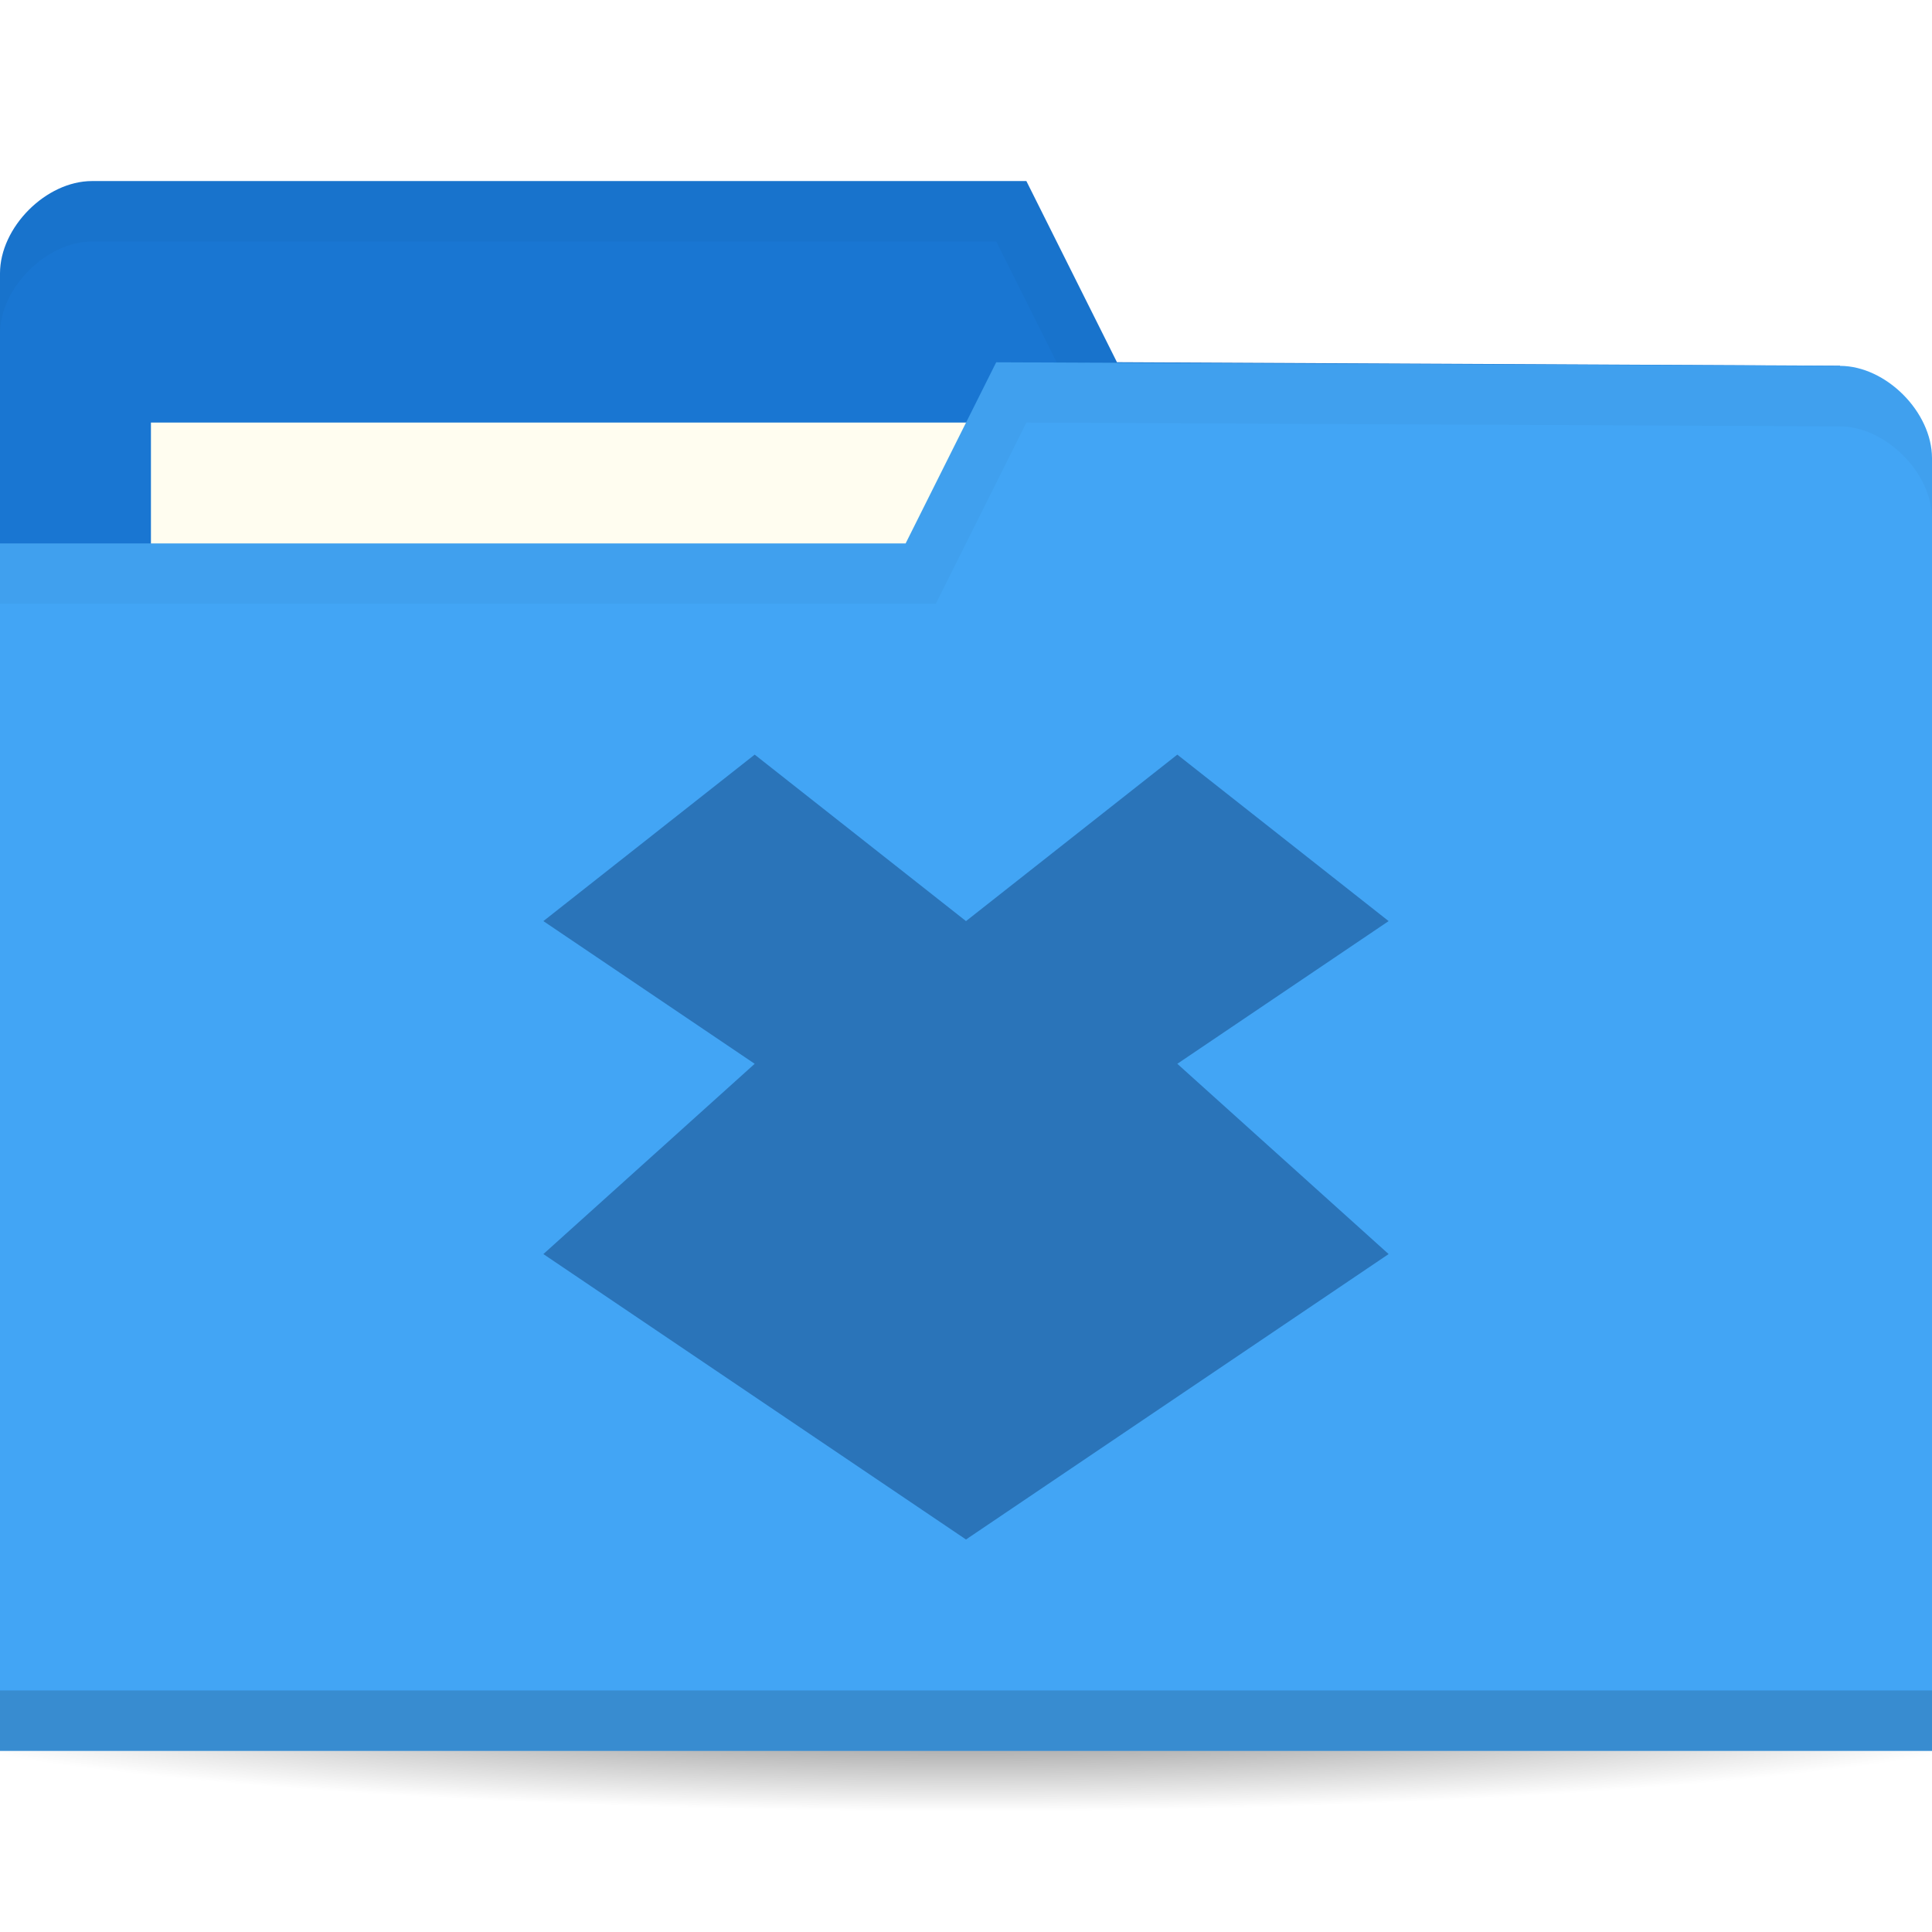
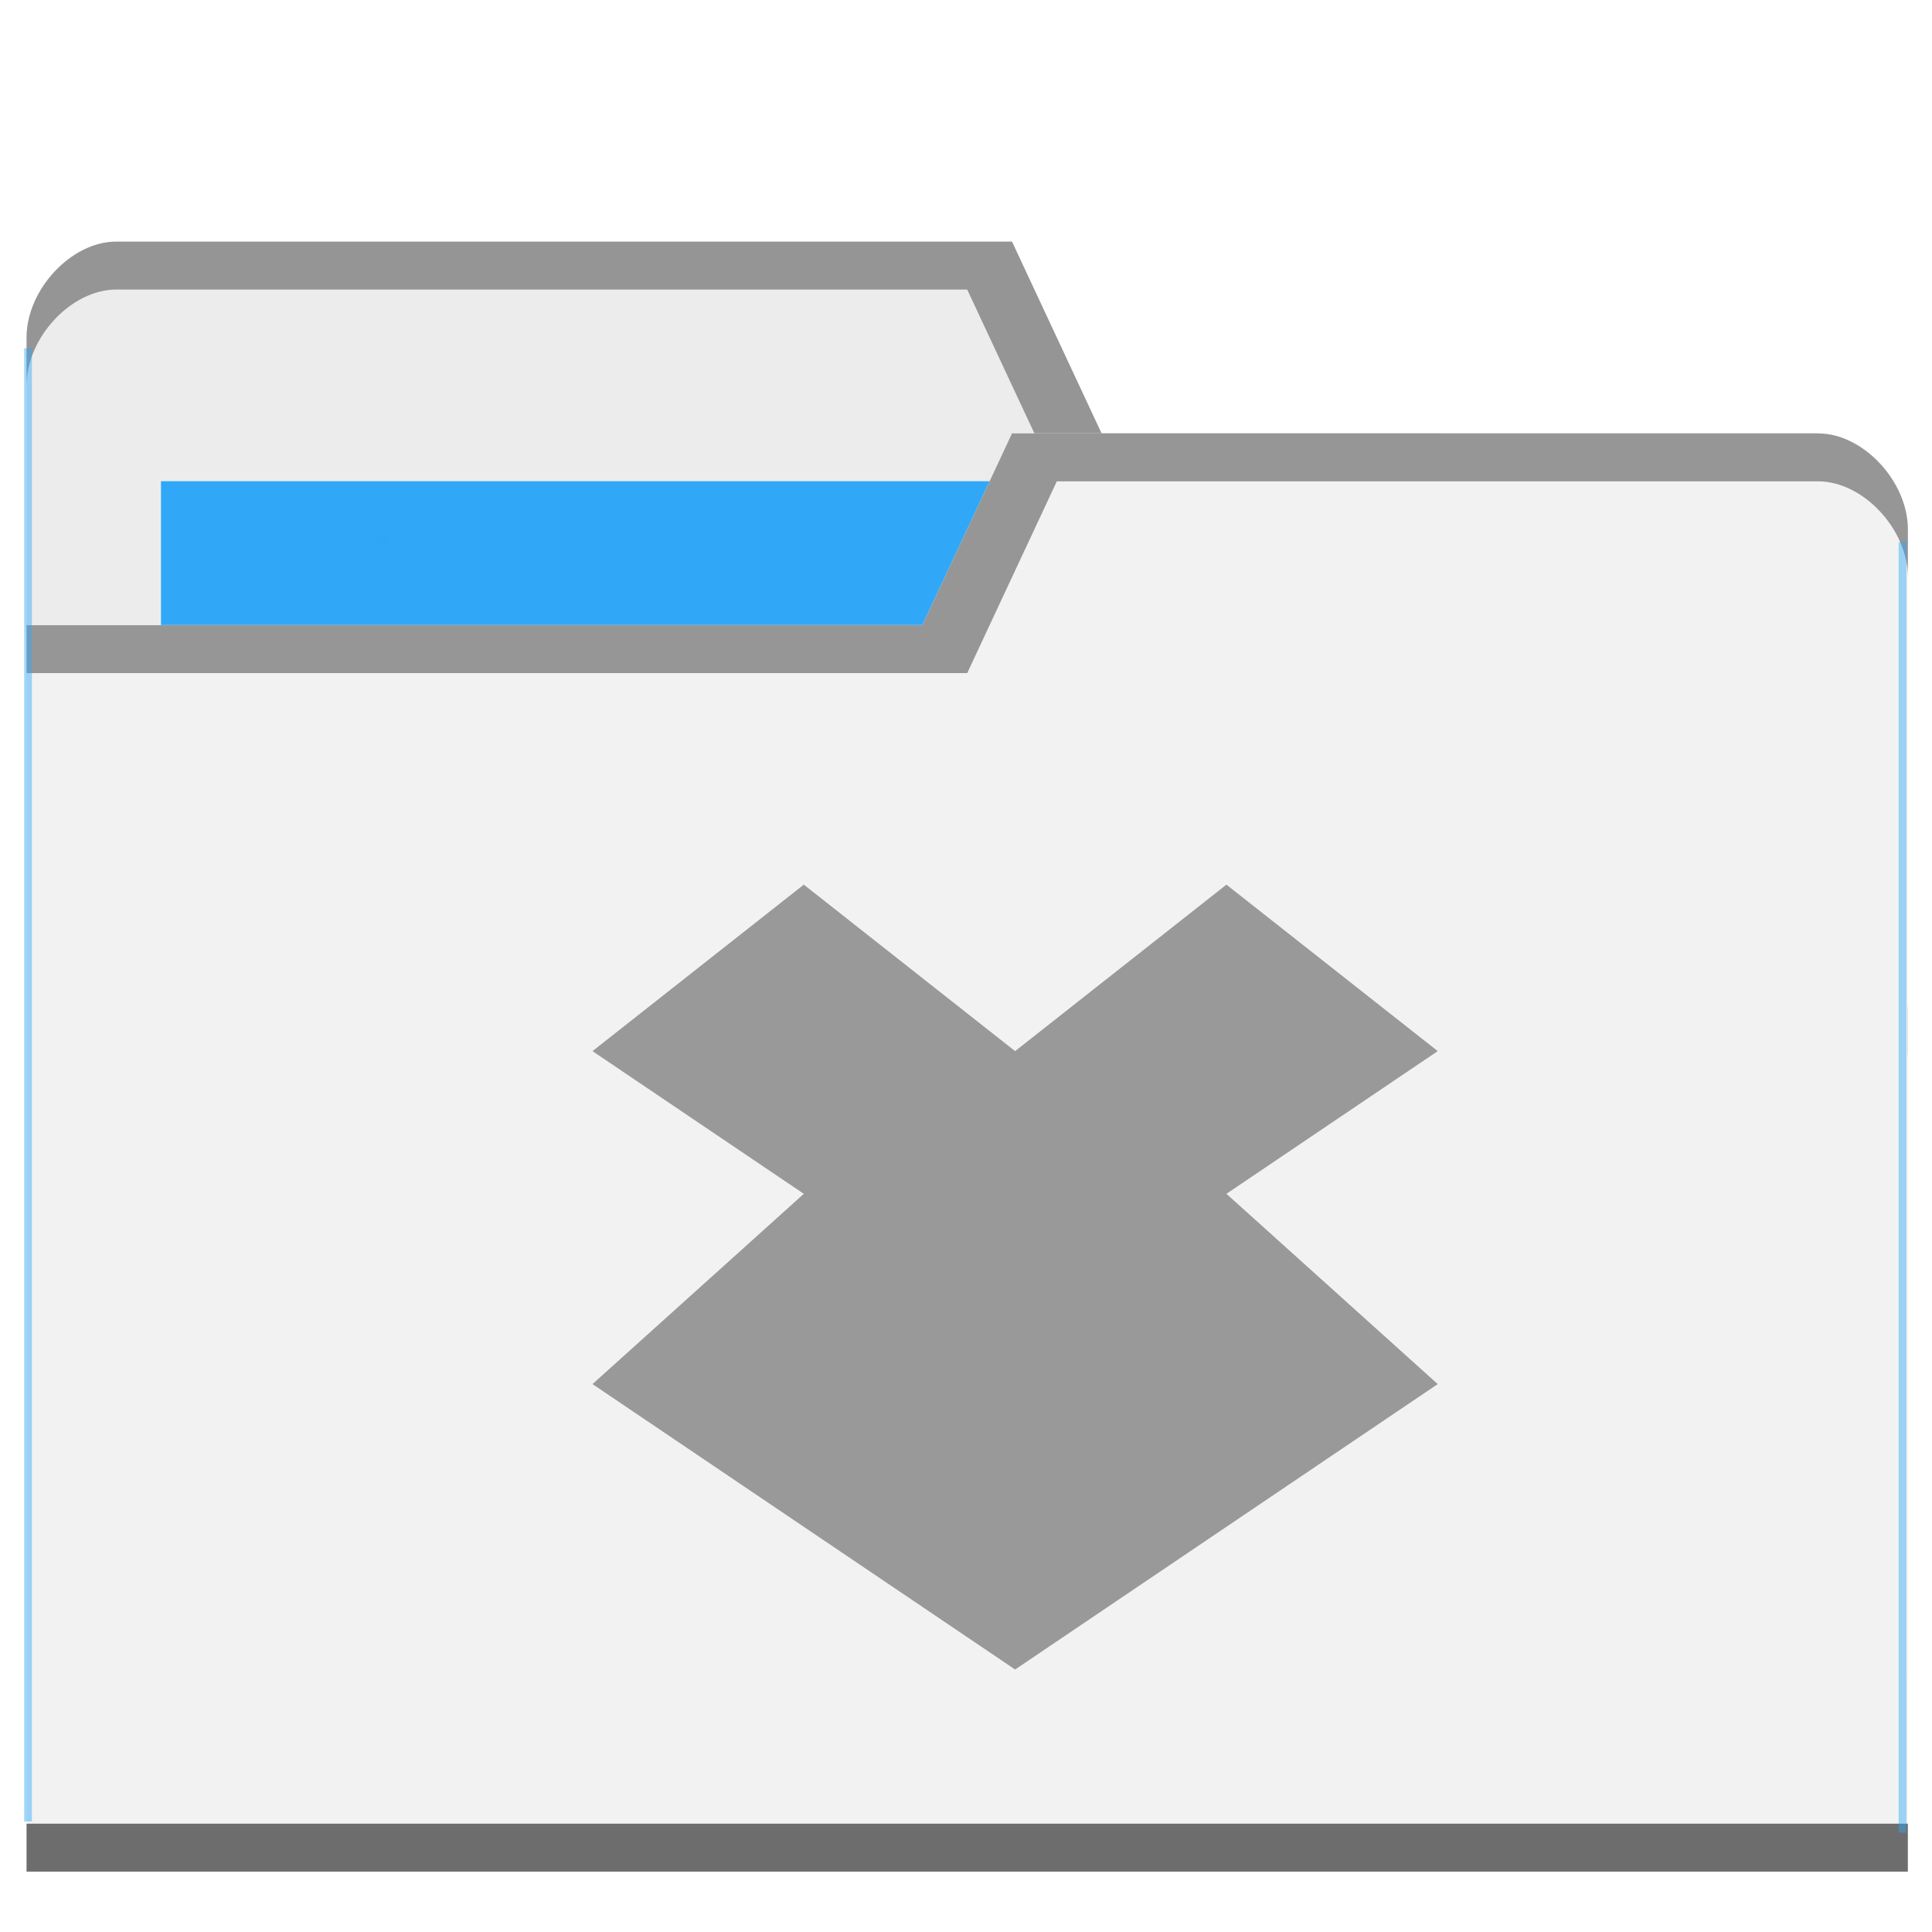
- <svg xmlns="http://www.w3.org/2000/svg" viewBox="0 0 64 64">
-   <defs>
+ <svg xmlns="http://www.w3.org/2000/svg" viewBox="0 0 64 64" id="svg2" version="1.1">
+   <defs id="defs4">
    <radialGradient id="radialGradient3964" cx="32.5" cy="56.5" r="33.5" gradientTransform="matrix(1,0,0,0.1044776,0,50.59701)" gradientUnits="userSpaceOnUse">
-       <stop style="stop-color:#000;stop-opacity:1" />
-       <stop offset="1" style="stop-color:#000;stop-opacity:0" />
+       <stop style="stop-color:#000;stop-opacity:1" id="stop7" />
+       <stop offset="1" style="stop-color:#000;stop-opacity:0" id="stop9" />
    </radialGradient>
  </defs>
-   <g transform="translate(0,-988.3622)">
-     <path d="m 66 56.5 a 33.5 3.5 0 1 1 -67 0 33.5 3.5 0 1 1 67 0 z" transform="matrix(1.134328,0,0,1.142857,-4.865672,979.7908)" style="fill:url(#radialGradient3964);opacity:0.6;fill-opacity:1;stroke:none" />
-     <path d="m 0 997.42 0 42.823 64 0 0 -21.412 -3.048 -18.353 l -23.952 -0.118 l -3 -6 -30.952 0 c -1.524 0 -3.048 1.529 -3.048 3.059 z" style="fill:#1976d2;fill-opacity:1;stroke:none" />
-     <rect width="31.571" height="11.882" x="5" y="1002.36" style="fill:#fffdf0;fill-opacity:1;stroke:none" />
-     <path d="M 3.062,6 C 1.539,6 0,7.533 0,9.062 l 0,2 C 0,9.533 1.539,8 3.062,8 L 33,8 36,14 60.938,14.125 64,32.469 l 0,-2 L 60.938,12.125 37,12 34,6 z" transform="translate(0,988.3622)" style="fill:#000;opacity:0.03;fill-opacity:1;stroke:none" />
-     <path d="m 64 1003.54 0 42.824 -64 0 0 -40 30 0 3 -6 27.952 0.118 c 1.524 0 3.048 1.529 3.048 3.059 z" style="fill:#42a5f5;fill-opacity:1;stroke:none" />
-     <path d="m 0 1044.36 0 2 64 0 0 -2 z" style="fill:#000;opacity:0.15;fill-opacity:1;stroke:none" />
-     <path d="m 33 12 -3 6 -30 0 0 2 31 0 3 -6 26.938 0.125 c 1.524 0 3.063 1.533 3.063 3.063 l 0 -2 c 0 -1.529 -1.539 -3.063 -3.063 -3.063 z" transform="translate(0,988.3622)" style="fill:#000;opacity:0.03;fill-opacity:1;stroke:none" />
-     <path d="m 25 1013.36 -7 5.515 7 4.727 -7 6.303 14 9.455 l 14 -9.455 l -7 -6.303 7 -4.727 -7 -5.515 -7 5.515 l -7 -5.515 z" style="fill:#2a74b9;opacity:1;fill-opacity:1;color:#000" />
+   <g transform="translate(0,-988.3622)" id="g11">
+     <path d="m 0.88,999.539 0,44.471 62.32,0 0,-22.235 -2.968,-19.058 -23.741,0 -2.968,-6.353 -29.676,0 c -1.484,0 -2.968,1.588 -2.968,3.177 z" style="fill:#ececec;fill-opacity:1;stroke:none" id="path8315" />
+     <rect width="31.16" height="12.706" x="5.332" y="1004.303" style="fill:#2ca7f8;fill-opacity:0.965;stroke:none" id="rect8317" />
+     <path d="m 3.848,996.366 c -1.484,0 -2.968,1.588 -2.968,3.177 l 0,1.588 c 0,-1.588 1.484,-3.177 2.968,-3.177 l 28.192,0 2.968,6.353 25.225,0 2.968,19.059 0,-1.588 -2.968,-19.059 -23.741,0 -2.968,-6.353 z" style="opacity:0.804;fill:#808080;fill-opacity:1;stroke:none" id="path8319" />
+     <path d="m 63.2,1005.892 0,44.47 -62.32,0 0,-41.294 29.676,0 2.968,-6.353 26.708,0 c 1.484,0 2.968,1.588 2.968,3.177 z" style="fill:#f2f2f2;fill-opacity:1;stroke:none" id="path8321" />
+     <path d="m 0.88,1048.774 0,1.588 62.32,0 0,-1.588 z" style="opacity:0.801;fill:#4d4d4d;fill-opacity:1;stroke:none" id="path8323" />
+     <path d="m 33.524,1002.719 -2.968,6.353 -29.676,0 0,1.588 31.16,0 2.968,-6.352 25.225,0 c 1.484,0 2.968,1.587 2.968,3.176 l 0,-1.588 c 0,-1.587 -1.484,-3.176 -2.968,-3.176 z" style="opacity:0.804;fill:#808080;fill-opacity:1;stroke:none" id="path8325" />
+     <rect style="opacity:0.801;fill:#2ca7f8;fill-opacity:0.554" id="rect8352" width="0.257" height="48.805" x="0.8" y="999.897" />
+     <rect style="opacity:0.801;fill:#2ca7f8;fill-opacity:0.554" id="rect8352-6" width="0.257" height="42.75" x="-63.152" y="1006.32" transform="scale(-1,1)" />
+     <rect style="opacity:0.801;fill:#2ca7f8;fill-opacity:1" id="rect8377" width="0.343" height="0.275" x="12.542" y="1006.136" />
+     <g transform="translate(-0.8135594,3.49374)" style="opacity:1;fill:#999999" id="g27" />
+     <path d="m 26.627,1017.667 -7,5.515 7,4.727 -7,6.303 14,9.455 14,-9.455 -7,-6.303 7,-4.727 -7,-5.515 -7,5.515 -7,-5.515 z" style="color:#000000;opacity:1;fill:#999999;fill-opacity:1" id="path27" />
  </g>
</svg>
